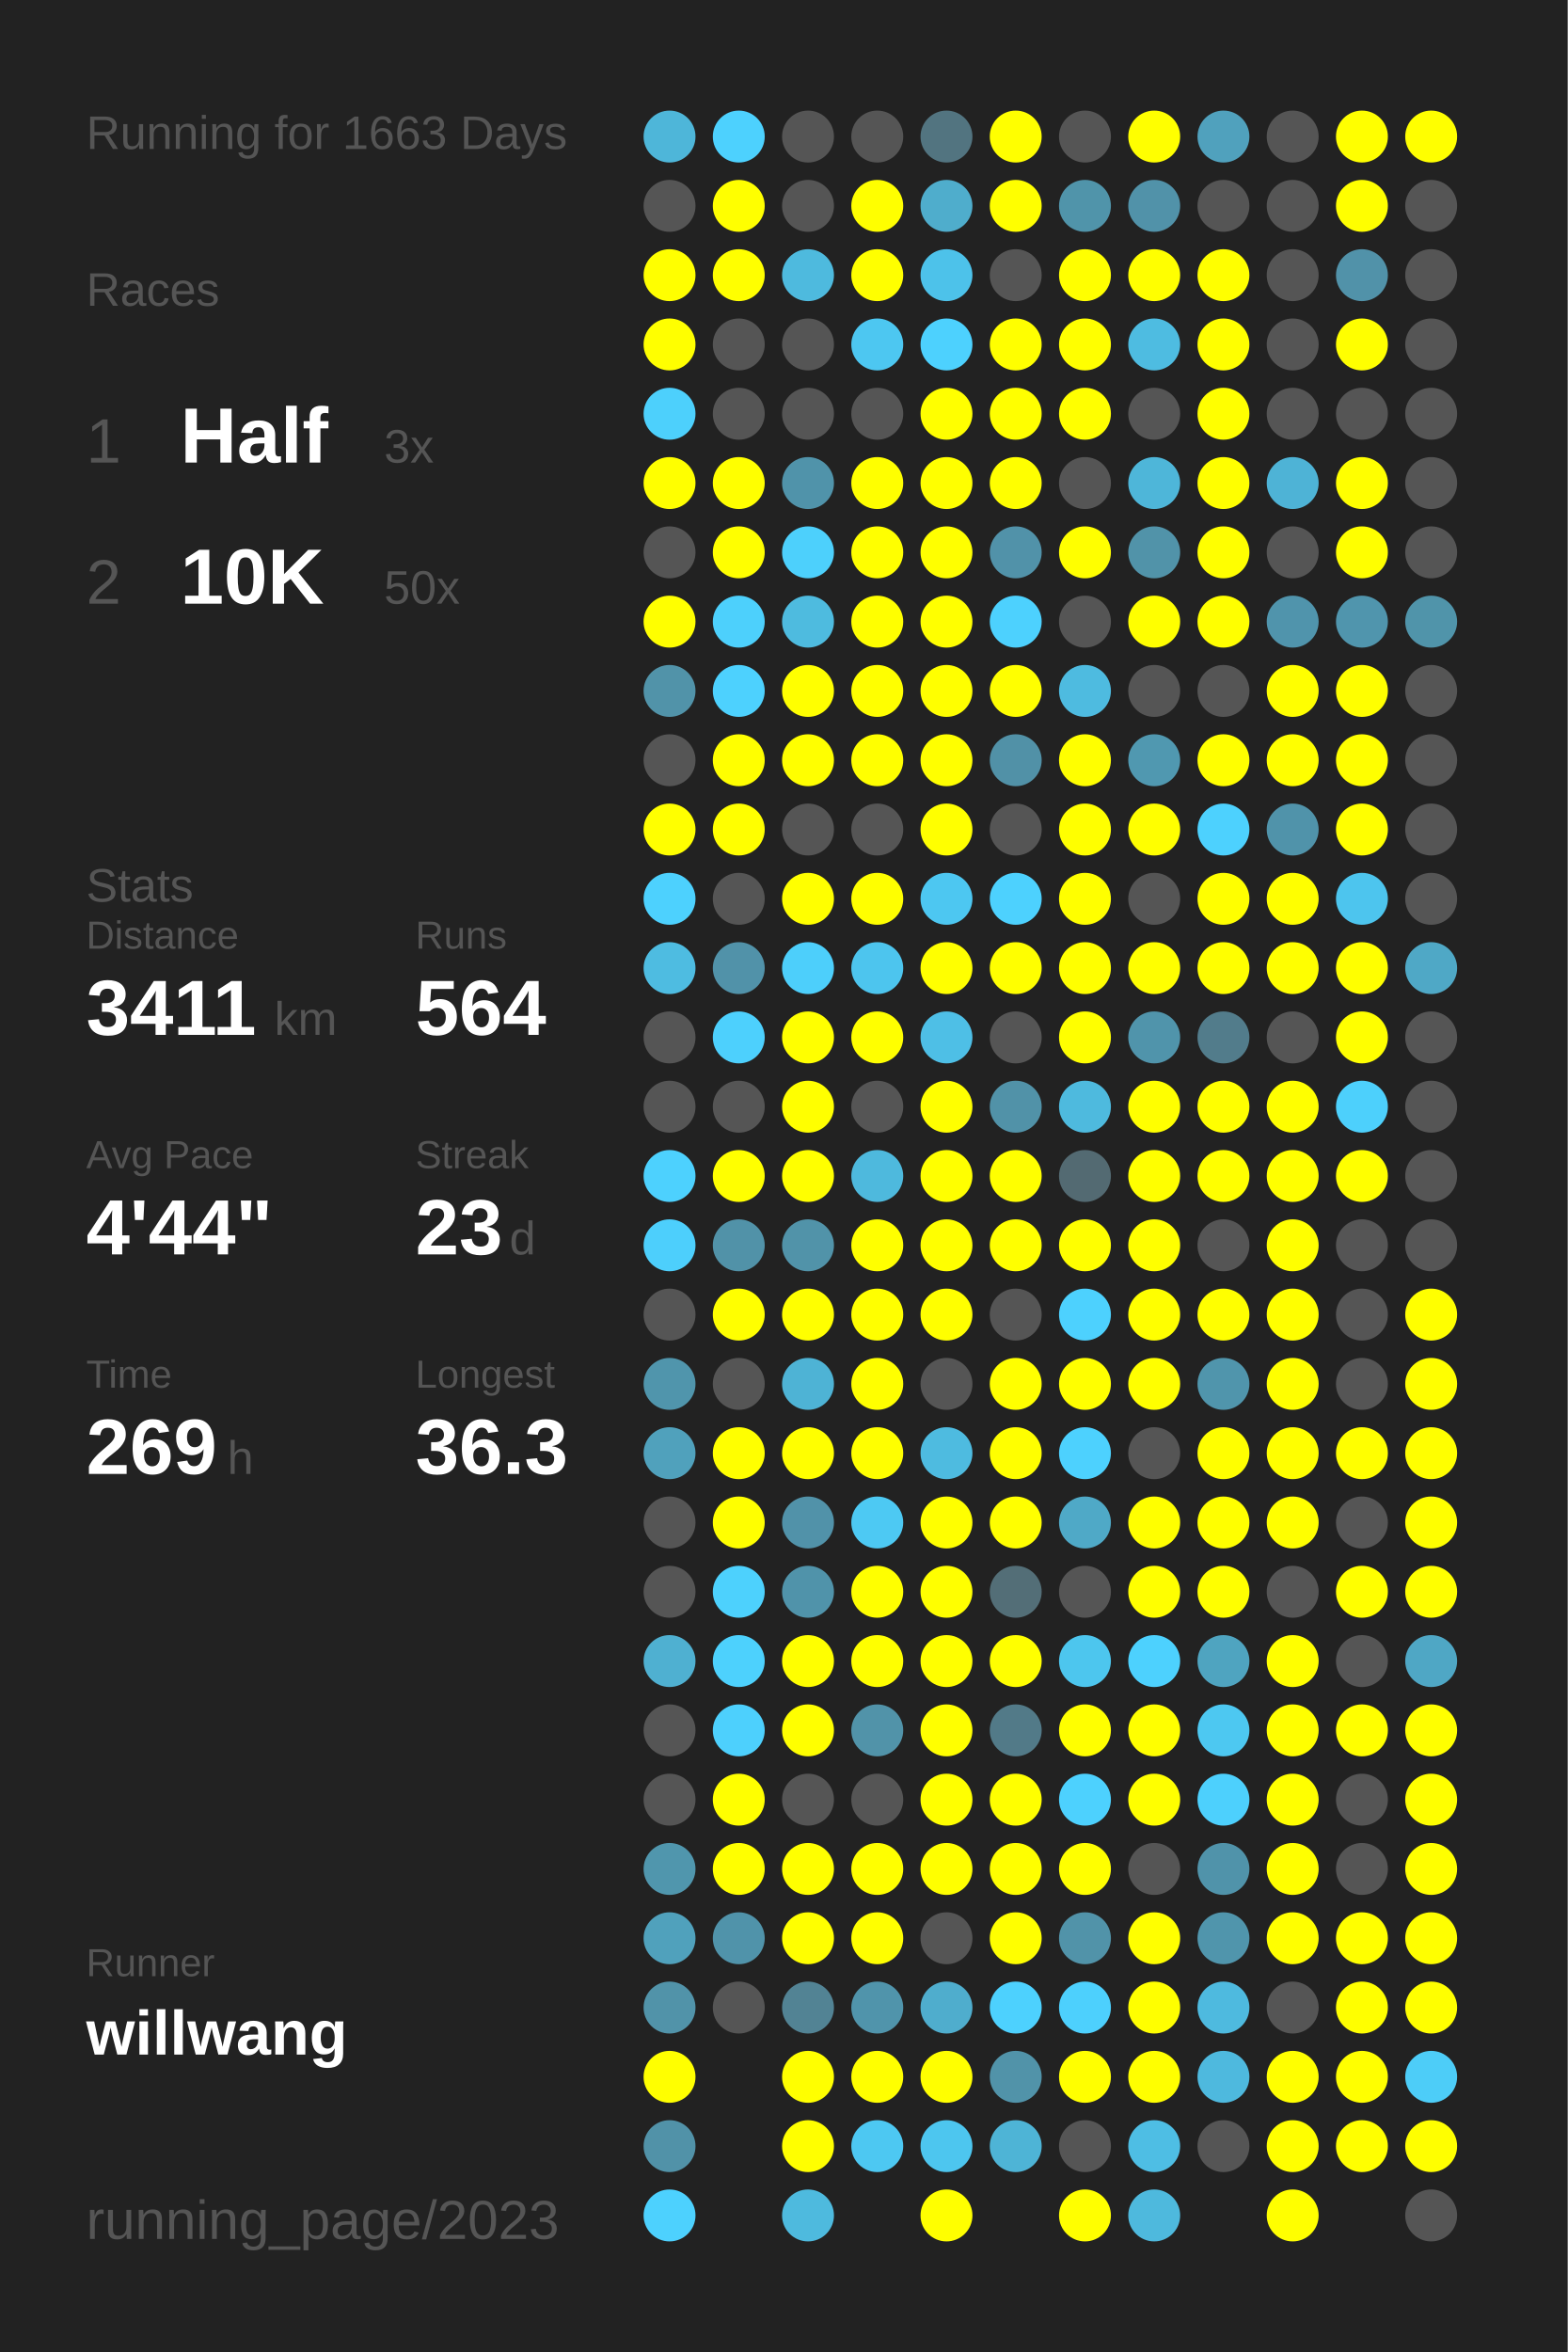
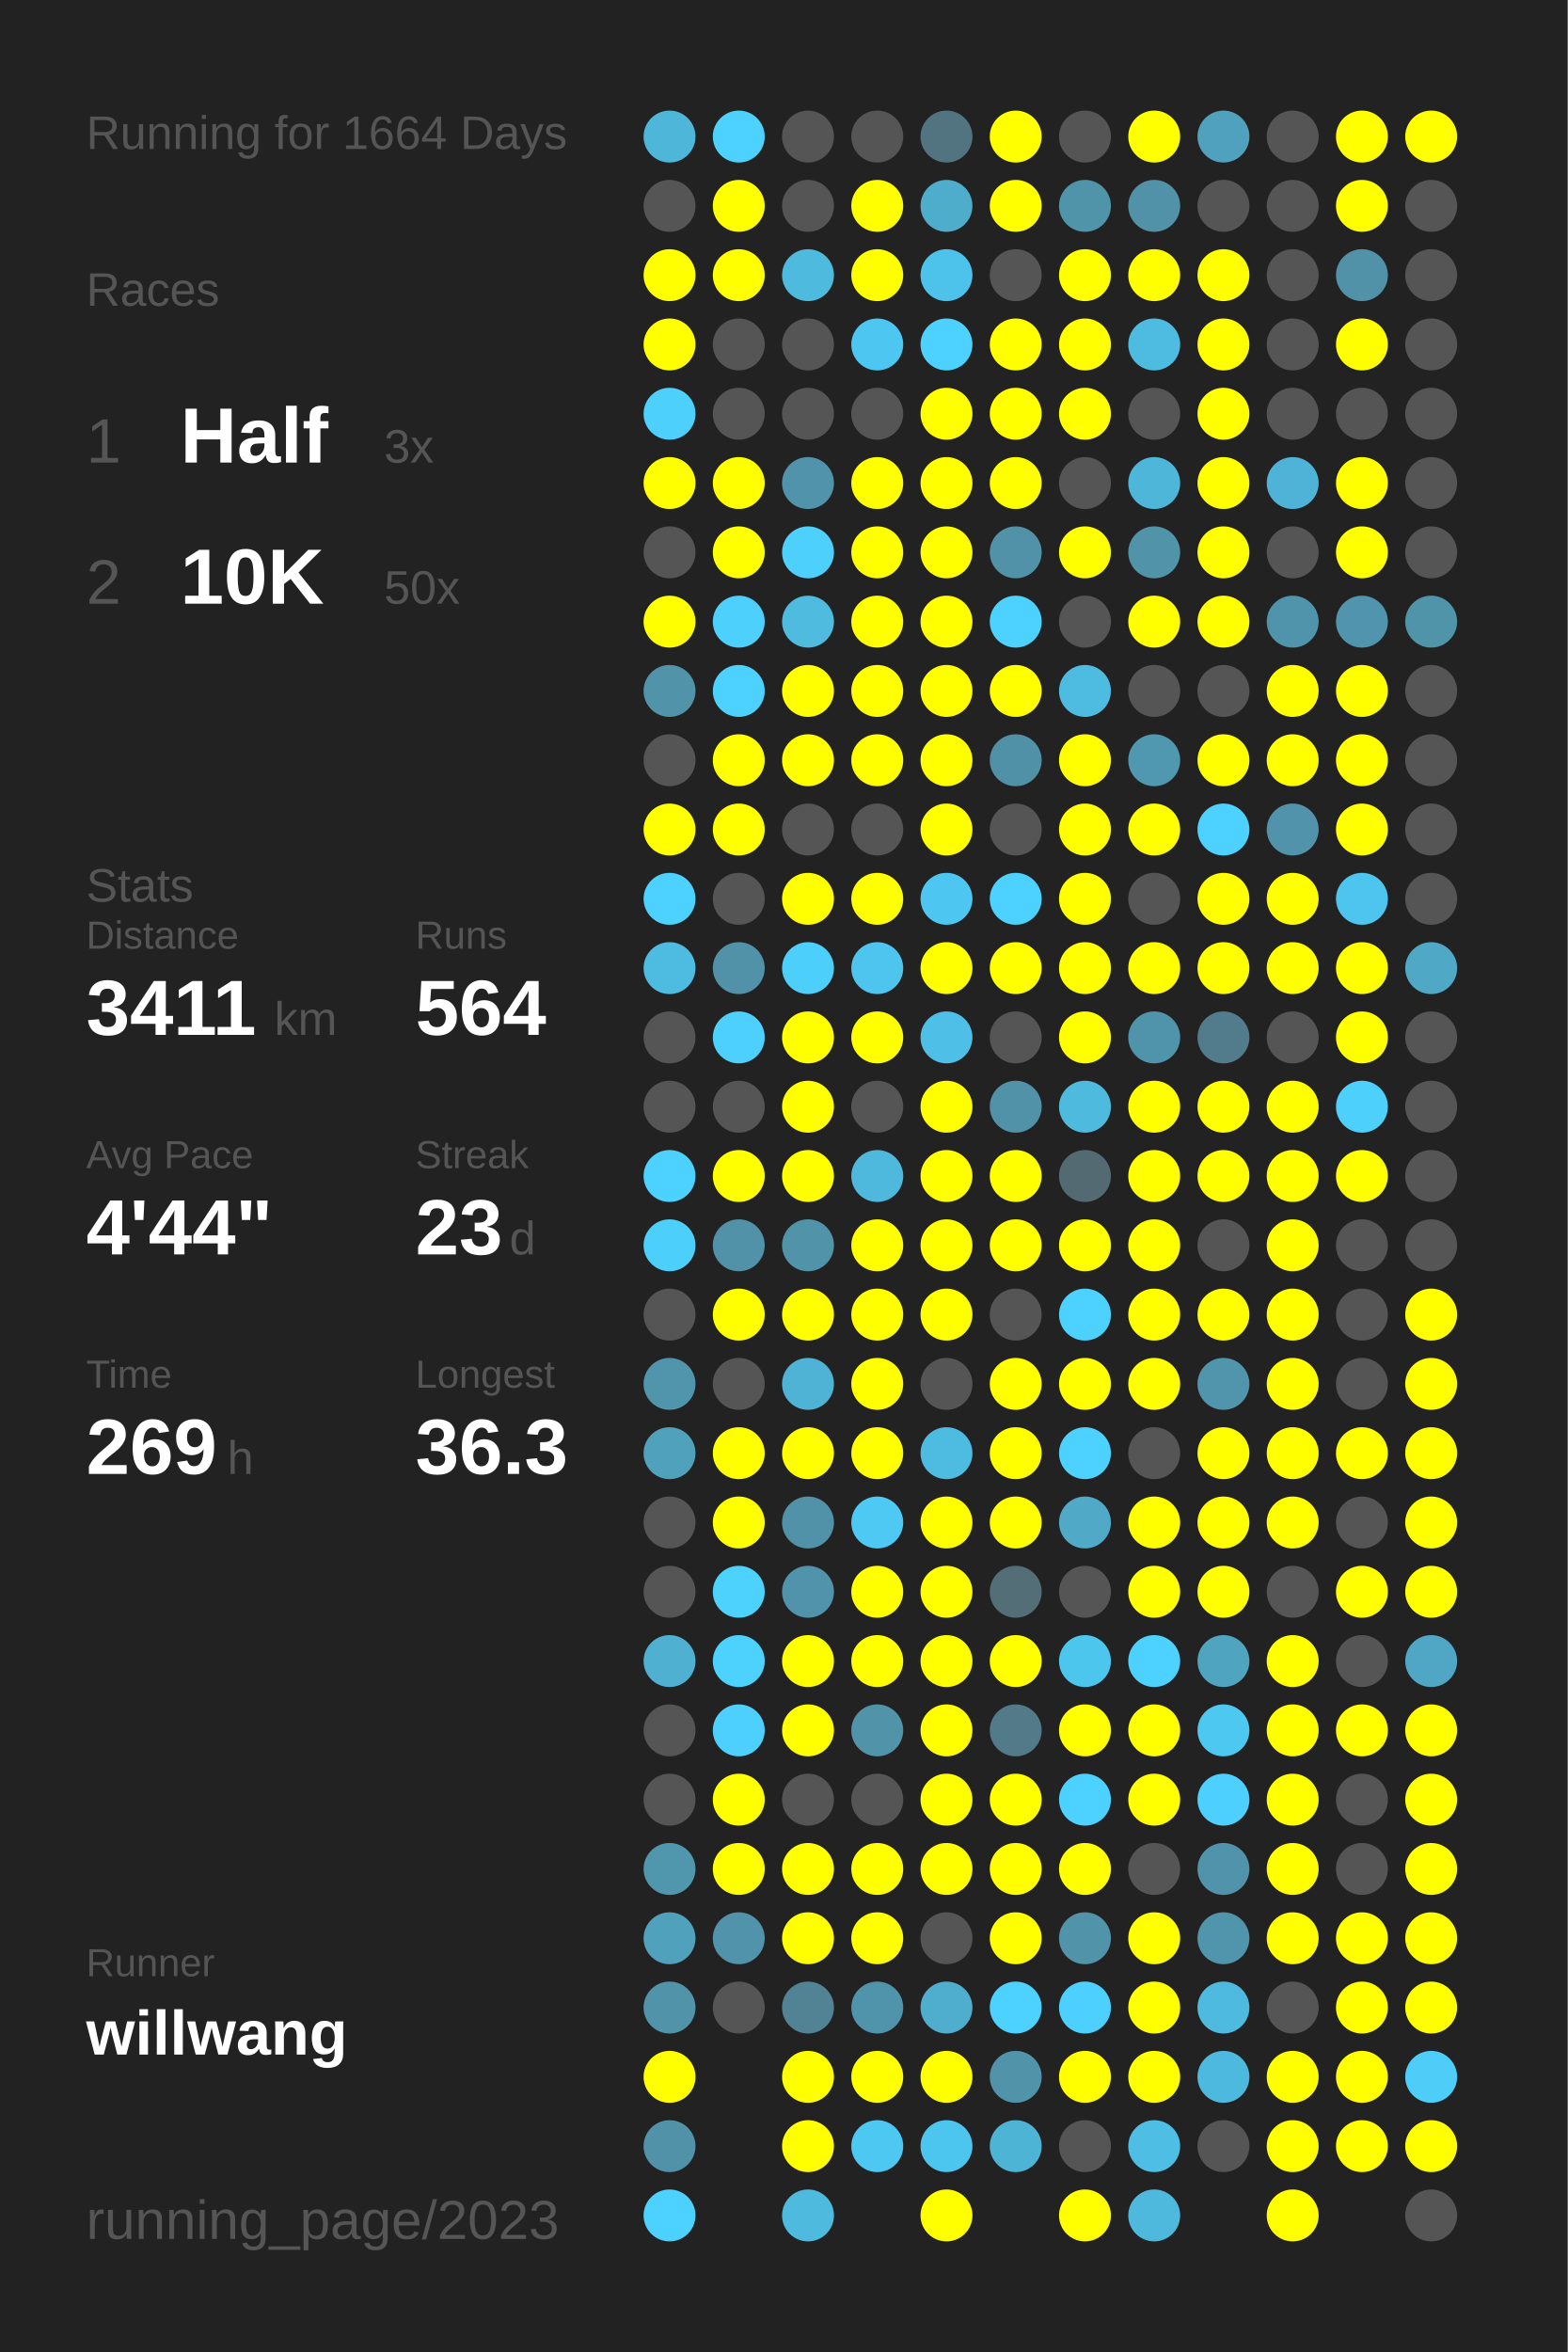
<svg xmlns="http://www.w3.org/2000/svg" baseProfile="full" height="300mm" version="1.1" viewBox="0,0,200,300" width="200mm">
  <defs />
  <rect fill="#222222" height="300" width="200" x="0" y="0" />
-   <text fill="#555555" style="font-size:6px; font-family:Arial;" x="11" y="19">Running for 1663 Days</text>
+   <text fill="#555555" style="font-size:6px; font-family:Arial;" x="11" y="19">Running for 1664 Days</text>
  <text fill="#555555" style="font-size:6px; font-family:Arial;" x="11" y="39">Races</text>
  <text fill="#555555" style="font-size:8px; font-family:Arial;" x="11" y="59">1</text>
  <text fill="#FFFFFF" style="font-size:10px; font-family:Arial; font-weight:bold;" x="23" y="59">Half</text>
  <text fill="#555555" style="font-size:6px; font-family:Arial;" x="49" y="59">3x</text>
  <text fill="#555555" style="font-size:8px; font-family:Arial;" x="11" y="77">2</text>
  <text fill="#FFFFFF" style="font-size:10px; font-family:Arial; font-weight:bold;" x="23" y="77">10K</text>
  <text fill="#555555" style="font-size:6px; font-family:Arial;" x="49" y="77">50x</text>
  <text fill="#555555" style="font-size:6px; font-family:Arial;" x="11" y="115">Stats</text>
  <text fill="#555555" style="font-size:5px; font-family:Arial;" x="11" y="121">Distance</text>
  <text fill="#FFFFFF" style="font-size:10px; font-family:Arial; font-weight:bold;" x="11" y="132">3411</text>
  <text fill="#555555" style="font-size:6px; font-family:Arial;" x="35" y="132">km</text>
  <text fill="#555555" style="font-size:5px; font-family:Arial;" x="53" y="121">Runs</text>
  <text fill="#FFFFFF" style="font-size:10px; font-family:Arial; font-weight:bold;" x="53" y="132">564</text>
  <text fill="#555555" style="font-size:5px; font-family:Arial;" x="11" y="149">Avg Pace</text>
  <text fill="#FFFFFF" style="font-size:10px; font-family:Arial; font-weight:bold;" x="11" y="160">4'44"</text>
  <text fill="#555555" style="font-size:5px; font-family:Arial;" x="53" y="149">Streak</text>
  <text fill="#FFFFFF" style="font-size:10px; font-family:Arial; font-weight:bold;" x="53" y="160">23</text>
  <text fill="#555555" style="font-size:6px; font-family:Arial;" x="65" y="160">d</text>
  <text fill="#555555" style="font-size:5px; font-family:Arial;" x="11" y="177">Time</text>
  <text fill="#FFFFFF" style="font-size:10px; font-family:Arial; font-weight:bold;" x="11" y="188">269</text>
  <text fill="#555555" style="font-size:6px; font-family:Arial;" x="29" y="188">h</text>
  <text fill="#555555" style="font-size:5px; font-family:Arial;" x="53" y="177">Longest</text>
  <text fill="#FFFFFF" style="font-size:10px; font-family:Arial; font-weight:bold;" x="53" y="188">36.3</text>
  <text fill="#555555" style="font-size:5px; font-family:Arial;" x="11" y="252.065">Runner</text>
  <text fill="#FFFFFF" style="font-size:8px; font-family:Arial; font-weight:bold;" x="11" y="262.065">willwang</text>
  <text fill="#555555" style="font-size:7px; font-family:Arial;" x="11" y="285.581">running_page/2023</text>
  <circle cx="85.417" cy="17.419" fill="#4eb6d9" r="3.312" />
  <circle cx="85.417" cy="26.258" fill="#555555" r="3.312" />
  <circle cx="85.417" cy="35.097" fill="#FFFF00" r="3.312" />
  <circle cx="85.417" cy="43.935" fill="#FFFF00" r="3.312" />
  <circle cx="85.417" cy="52.774" fill="#4dd0fc" r="3.312" />
  <circle cx="85.417" cy="61.613" fill="#FFFF00" r="3.312" />
  <circle cx="85.417" cy="70.452" fill="#555555" r="3.312" />
  <circle cx="85.417" cy="79.29" fill="#FFFF00" r="3.312" />
  <circle cx="85.417" cy="88.129" fill="#5193a9" r="3.312" />
  <circle cx="85.417" cy="96.968" fill="#555555" r="3.312" />
  <circle cx="85.417" cy="105.806" fill="#FFFF00" r="3.312" />
  <circle cx="85.417" cy="114.645" fill="#4dd1fe" r="3.312" />
  <circle cx="85.417" cy="123.484" fill="#4ebce1" r="3.312" />
  <circle cx="85.417" cy="132.323" fill="#555555" r="3.312" />
  <circle cx="85.417" cy="141.161" fill="#555555" r="3.312" />
  <circle cx="85.417" cy="150" fill="#4dd1fe" r="3.312" />
  <circle cx="85.417" cy="158.839" fill="#4dcffc" r="3.312" />
  <circle cx="85.417" cy="167.677" fill="#555555" r="3.312" />
  <circle cx="85.417" cy="176.516" fill="#5095ac" r="3.312" />
  <circle cx="85.417" cy="185.355" fill="#50a1bc" r="3.312" />
  <circle cx="85.417" cy="194.194" fill="#555555" r="3.312" />
  <circle cx="85.417" cy="203.032" fill="#555555" r="3.312" />
  <circle cx="85.417" cy="211.871" fill="#4fb0d1" r="3.312" />
  <circle cx="85.417" cy="220.71" fill="#555555" r="3.312" />
  <circle cx="85.417" cy="229.548" fill="#555555" r="3.312" />
  <circle cx="85.417" cy="238.387" fill="#5096ad" r="3.312" />
  <circle cx="85.417" cy="247.226" fill="#50a1bc" r="3.312" />
  <circle cx="85.417" cy="256.065" fill="#5193a9" r="3.312" />
  <circle cx="85.417" cy="264.903" fill="#FFFF00" r="3.312" />
  <circle cx="85.417" cy="273.742" fill="#5192a8" r="3.312" />
  <circle cx="85.417" cy="282.581" fill="#4dd1fe" r="3.312" />
  <circle cx="94.25" cy="17.419" fill="#4dd1fe" r="3.312" />
  <circle cx="94.25" cy="26.258" fill="#FFFF00" r="3.312" />
  <circle cx="94.25" cy="35.097" fill="#FFFF00" r="3.312" />
  <circle cx="94.25" cy="43.935" fill="#555555" r="3.312" />
  <circle cx="94.25" cy="52.774" fill="#555555" r="3.312" />
  <circle cx="94.25" cy="61.613" fill="#FFFF00" r="3.312" />
  <circle cx="94.25" cy="70.452" fill="#FFFF00" r="3.312" />
  <circle cx="94.25" cy="79.29" fill="#4dd0fc" r="3.312" />
  <circle cx="94.25" cy="88.129" fill="#4dd1fe" r="3.312" />
  <circle cx="94.25" cy="96.968" fill="#FFFF00" r="3.312" />
  <circle cx="94.25" cy="105.806" fill="#FFFF00" r="3.312" />
  <circle cx="94.25" cy="114.645" fill="#555555" r="3.312" />
  <circle cx="94.25" cy="123.484" fill="#5192a9" r="3.312" />
  <circle cx="94.25" cy="132.323" fill="#4dd0fd" r="3.312" />
  <circle cx="94.25" cy="141.161" fill="#555555" r="3.312" />
  <circle cx="94.25" cy="150" fill="#FFFF00" r="3.312" />
  <circle cx="94.25" cy="158.839" fill="#5192a8" r="3.312" />
  <circle cx="94.25" cy="167.677" fill="#FFFF00" r="3.312" />
  <circle cx="94.25" cy="176.516" fill="#555555" r="3.312" />
  <circle cx="94.25" cy="185.355" fill="#FFFF00" r="3.312" />
  <circle cx="94.25" cy="194.194" fill="#FFFF00" r="3.312" />
  <circle cx="94.25" cy="203.032" fill="#4dd1fd" r="3.312" />
  <circle cx="94.25" cy="211.871" fill="#4dd1fd" r="3.312" />
  <circle cx="94.25" cy="220.71" fill="#4dd0fd" r="3.312" />
  <circle cx="94.25" cy="229.548" fill="#FFFF00" r="3.312" />
  <circle cx="94.25" cy="238.387" fill="#FFFF00" r="3.312" />
  <circle cx="94.25" cy="247.226" fill="#5093aa" r="3.312" />
  <circle cx="94.25" cy="256.065" fill="#555555" r="3.312" />
  <circle cx="103.083" cy="17.419" fill="#555555" r="3.312" />
  <circle cx="103.083" cy="26.258" fill="#555555" r="3.312" />
  <circle cx="103.083" cy="35.097" fill="#4ebade" r="3.312" />
  <circle cx="103.083" cy="43.935" fill="#555555" r="3.312" />
  <circle cx="103.083" cy="52.774" fill="#555555" r="3.312" />
  <circle cx="103.083" cy="61.613" fill="#5093aa" r="3.312" />
  <circle cx="103.083" cy="70.452" fill="#4dd0fc" r="3.312" />
  <circle cx="103.083" cy="79.29" fill="#4ebbdf" r="3.312" />
  <circle cx="103.083" cy="88.129" fill="#FFFF00" r="3.312" />
  <circle cx="103.083" cy="96.968" fill="#FFFF00" r="3.312" />
  <circle cx="103.083" cy="105.806" fill="#555555" r="3.312" />
  <circle cx="103.083" cy="114.645" fill="#FFFF00" r="3.312" />
  <circle cx="103.083" cy="123.484" fill="#4dcffb" r="3.312" />
  <circle cx="103.083" cy="132.323" fill="#FFFF00" r="3.312" />
  <circle cx="103.083" cy="141.161" fill="#FFFF00" r="3.312" />
  <circle cx="103.083" cy="150" fill="#FFFF00" r="3.312" />
  <circle cx="103.083" cy="158.839" fill="#5193a9" r="3.312" />
  <circle cx="103.083" cy="167.677" fill="#FFFF00" r="3.312" />
  <circle cx="103.083" cy="176.516" fill="#4eb3d5" r="3.312" />
  <circle cx="103.083" cy="185.355" fill="#FFFF00" r="3.312" />
  <circle cx="103.083" cy="194.194" fill="#5192a9" r="3.312" />
  <circle cx="103.083" cy="203.032" fill="#5093aa" r="3.312" />
  <circle cx="103.083" cy="211.871" fill="#FFFF00" r="3.312" />
  <circle cx="103.083" cy="220.71" fill="#FFFF00" r="3.312" />
  <circle cx="103.083" cy="229.548" fill="#555555" r="3.312" />
  <circle cx="103.083" cy="238.387" fill="#FFFF00" r="3.312" />
  <circle cx="103.083" cy="247.226" fill="#FFFF00" r="3.312" />
  <circle cx="103.083" cy="256.065" fill="#528394" r="3.312" />
  <circle cx="103.083" cy="264.903" fill="#FFFF00" r="3.312" />
  <circle cx="103.083" cy="273.742" fill="#FFFF00" r="3.312" />
  <circle cx="103.083" cy="282.581" fill="#4ebade" r="3.312" />
  <circle cx="111.917" cy="17.419" fill="#555555" r="3.312" />
  <circle cx="111.917" cy="26.258" fill="#FFFF00" r="3.312" />
  <circle cx="111.917" cy="35.097" fill="#FFFF00" r="3.312" />
  <circle cx="111.917" cy="43.935" fill="#4dc7f1" r="3.312" />
  <circle cx="111.917" cy="52.774" fill="#555555" r="3.312" />
  <circle cx="111.917" cy="61.613" fill="#FFFF00" r="3.312" />
  <circle cx="111.917" cy="70.452" fill="#FFFF00" r="3.312" />
  <circle cx="111.917" cy="79.29" fill="#FFFF00" r="3.312" />
  <circle cx="111.917" cy="88.129" fill="#FFFF00" r="3.312" />
  <circle cx="111.917" cy="96.968" fill="#FFFF00" r="3.312" />
  <circle cx="111.917" cy="105.806" fill="#555555" r="3.312" />
  <circle cx="111.917" cy="114.645" fill="#FFFF00" r="3.312" />
  <circle cx="111.917" cy="123.484" fill="#4dc5ee" r="3.312" />
  <circle cx="111.917" cy="132.323" fill="#FFFF00" r="3.312" />
  <circle cx="111.917" cy="141.161" fill="#555555" r="3.312" />
  <circle cx="111.917" cy="150" fill="#4eb9dd" r="3.312" />
  <circle cx="111.917" cy="158.839" fill="#FFFF00" r="3.312" />
  <circle cx="111.917" cy="167.677" fill="#FFFF00" r="3.312" />
  <circle cx="111.917" cy="176.516" fill="#FFFF00" r="3.312" />
  <circle cx="111.917" cy="185.355" fill="#FFFF00" r="3.312" />
  <circle cx="111.917" cy="194.194" fill="#4dc9f3" r="3.312" />
  <circle cx="111.917" cy="203.032" fill="#FFFF00" r="3.312" />
  <circle cx="111.917" cy="211.871" fill="#FFFF00" r="3.312" />
  <circle cx="111.917" cy="220.71" fill="#5193a9" r="3.312" />
  <circle cx="111.917" cy="229.548" fill="#555555" r="3.312" />
  <circle cx="111.917" cy="238.387" fill="#FFFF00" r="3.312" />
  <circle cx="111.917" cy="247.226" fill="#FFFF00" r="3.312" />
  <circle cx="111.917" cy="256.065" fill="#5094ab" r="3.312" />
  <circle cx="111.917" cy="264.903" fill="#FFFF00" r="3.312" />
  <circle cx="111.917" cy="273.742" fill="#4dc8f2" r="3.312" />
  <circle cx="120.75" cy="17.419" fill="#527480" r="3.312" />
  <circle cx="120.75" cy="26.258" fill="#4fadcc" r="3.312" />
  <circle cx="120.75" cy="35.097" fill="#4dc2ea" r="3.312" />
  <circle cx="120.75" cy="43.935" fill="#4dd1fe" r="3.312" />
  <circle cx="120.75" cy="52.774" fill="#FFFF00" r="3.312" />
  <circle cx="120.75" cy="61.613" fill="#FFFF00" r="3.312" />
  <circle cx="120.75" cy="70.452" fill="#FFFF00" r="3.312" />
  <circle cx="120.75" cy="79.29" fill="#FFFF00" r="3.312" />
  <circle cx="120.75" cy="88.129" fill="#FFFF00" r="3.312" />
  <circle cx="120.75" cy="96.968" fill="#FFFF00" r="3.312" />
  <circle cx="120.75" cy="105.806" fill="#FFFF00" r="3.312" />
  <circle cx="120.75" cy="114.645" fill="#4dc7f1" r="3.312" />
  <circle cx="120.75" cy="123.484" fill="#FFFF00" r="3.312" />
  <circle cx="120.75" cy="132.323" fill="#4ebfe6" r="3.312" />
  <circle cx="120.75" cy="141.161" fill="#FFFF00" r="3.312" />
  <circle cx="120.75" cy="150" fill="#FFFF00" r="3.312" />
  <circle cx="120.75" cy="158.839" fill="#FFFF00" r="3.312" />
  <circle cx="120.75" cy="167.677" fill="#FFFF00" r="3.312" />
  <circle cx="120.75" cy="176.516" fill="#555555" r="3.312" />
  <circle cx="120.75" cy="185.355" fill="#4ebbe0" r="3.312" />
  <circle cx="120.75" cy="194.194" fill="#FFFF00" r="3.312" />
  <circle cx="120.75" cy="203.032" fill="#FFFF00" r="3.312" />
  <circle cx="120.75" cy="211.871" fill="#FFFF00" r="3.312" />
  <circle cx="120.75" cy="220.71" fill="#FFFF00" r="3.312" />
  <circle cx="120.75" cy="229.548" fill="#FFFF00" r="3.312" />
  <circle cx="120.75" cy="238.387" fill="#FFFF00" r="3.312" />
  <circle cx="120.75" cy="247.226" fill="#555555" r="3.312" />
  <circle cx="120.75" cy="256.065" fill="#4fadcd" r="3.312" />
  <circle cx="120.75" cy="264.903" fill="#FFFF00" r="3.312" />
  <circle cx="120.75" cy="273.742" fill="#4dc6ef" r="3.312" />
  <circle cx="120.75" cy="282.581" fill="#FFFF00" r="3.312" />
  <circle cx="129.583" cy="17.419" fill="#FFFF00" r="3.312" />
  <circle cx="129.583" cy="26.258" fill="#FFFF00" r="3.312" />
  <circle cx="129.583" cy="35.097" fill="#555555" r="3.312" />
  <circle cx="129.583" cy="43.935" fill="#FFFF00" r="3.312" />
  <circle cx="129.583" cy="52.774" fill="#FFFF00" r="3.312" />
  <circle cx="129.583" cy="61.613" fill="#FFFF00" r="3.312" />
  <circle cx="129.583" cy="70.452" fill="#5192a9" r="3.312" />
  <circle cx="129.583" cy="79.29" fill="#4dd1fe" r="3.312" />
  <circle cx="129.583" cy="88.129" fill="#FFFF00" r="3.312" />
  <circle cx="129.583" cy="96.968" fill="#5191a7" r="3.312" />
  <circle cx="129.583" cy="105.806" fill="#555555" r="3.312" />
  <circle cx="129.583" cy="114.645" fill="#4dd1fe" r="3.312" />
  <circle cx="129.583" cy="123.484" fill="#FFFF00" r="3.312" />
  <circle cx="129.583" cy="132.323" fill="#555555" r="3.312" />
  <circle cx="129.583" cy="141.161" fill="#5192a8" r="3.312" />
  <circle cx="129.583" cy="150" fill="#FFFF00" r="3.312" />
  <circle cx="129.583" cy="158.839" fill="#FFFF00" r="3.312" />
  <circle cx="129.583" cy="167.677" fill="#555555" r="3.312" />
  <circle cx="129.583" cy="176.516" fill="#FFFF00" r="3.312" />
  <circle cx="129.583" cy="185.355" fill="#FFFF00" r="3.312" />
  <circle cx="129.583" cy="194.194" fill="#FFFF00" r="3.312" />
  <circle cx="129.583" cy="203.032" fill="#536e77" r="3.312" />
  <circle cx="129.583" cy="211.871" fill="#FFFF00" r="3.312" />
  <circle cx="129.583" cy="220.71" fill="#527a88" r="3.312" />
  <circle cx="129.583" cy="229.548" fill="#FFFF00" r="3.312" />
  <circle cx="129.583" cy="238.387" fill="#FFFF00" r="3.312" />
  <circle cx="129.583" cy="247.226" fill="#FFFF00" r="3.312" />
  <circle cx="129.583" cy="256.065" fill="#4dd1fe" r="3.312" />
  <circle cx="129.583" cy="264.903" fill="#5193a9" r="3.312" />
  <circle cx="129.583" cy="273.742" fill="#4eb4d6" r="3.312" />
  <circle cx="138.417" cy="17.419" fill="#555555" r="3.312" />
  <circle cx="138.417" cy="26.258" fill="#5094aa" r="3.312" />
  <circle cx="138.417" cy="35.097" fill="#FFFF00" r="3.312" />
  <circle cx="138.417" cy="43.935" fill="#FFFF00" r="3.312" />
  <circle cx="138.417" cy="52.774" fill="#FFFF00" r="3.312" />
  <circle cx="138.417" cy="61.613" fill="#555555" r="3.312" />
  <circle cx="138.417" cy="70.452" fill="#FFFF00" r="3.312" />
  <circle cx="138.417" cy="79.29" fill="#555555" r="3.312" />
  <circle cx="138.417" cy="88.129" fill="#4ebbe0" r="3.312" />
  <circle cx="138.417" cy="96.968" fill="#FFFF00" r="3.312" />
  <circle cx="138.417" cy="105.806" fill="#FFFF00" r="3.312" />
  <circle cx="138.417" cy="114.645" fill="#FFFF00" r="3.312" />
  <circle cx="138.417" cy="123.484" fill="#FFFF00" r="3.312" />
  <circle cx="138.417" cy="132.323" fill="#FFFF00" r="3.312" />
  <circle cx="138.417" cy="141.161" fill="#4ebade" r="3.312" />
  <circle cx="138.417" cy="150" fill="#536a72" r="3.312" />
  <circle cx="138.417" cy="158.839" fill="#FFFF00" r="3.312" />
  <circle cx="138.417" cy="167.677" fill="#4dd1fe" r="3.312" />
  <circle cx="138.417" cy="176.516" fill="#FFFF00" r="3.312" />
  <circle cx="138.417" cy="185.355" fill="#4dd1fe" r="3.312" />
  <circle cx="138.417" cy="194.194" fill="#4fa9c7" r="3.312" />
  <circle cx="138.417" cy="203.032" fill="#555555" r="3.312" />
  <circle cx="138.417" cy="211.871" fill="#4dc6ee" r="3.312" />
  <circle cx="138.417" cy="220.71" fill="#FFFF00" r="3.312" />
  <circle cx="138.417" cy="229.548" fill="#4dd1fe" r="3.312" />
  <circle cx="138.417" cy="238.387" fill="#FFFF00" r="3.312" />
  <circle cx="138.417" cy="247.226" fill="#5193a9" r="3.312" />
  <circle cx="138.417" cy="256.065" fill="#4dd0fd" r="3.312" />
  <circle cx="138.417" cy="264.903" fill="#FFFF00" r="3.312" />
  <circle cx="138.417" cy="273.742" fill="#555555" r="3.312" />
  <circle cx="138.417" cy="282.581" fill="#FFFF00" r="3.312" />
  <circle cx="147.25" cy="17.419" fill="#FFFF00" r="3.312" />
  <circle cx="147.25" cy="26.258" fill="#5192a9" r="3.312" />
  <circle cx="147.25" cy="35.097" fill="#FFFF00" r="3.312" />
  <circle cx="147.25" cy="43.935" fill="#4ebce1" r="3.312" />
  <circle cx="147.25" cy="52.774" fill="#555555" r="3.312" />
  <circle cx="147.25" cy="61.613" fill="#4eb6d9" r="3.312" />
  <circle cx="147.25" cy="70.452" fill="#5193a9" r="3.312" />
  <circle cx="147.25" cy="79.29" fill="#FFFF00" r="3.312" />
  <circle cx="147.25" cy="88.129" fill="#555555" r="3.312" />
  <circle cx="147.25" cy="96.968" fill="#5098b0" r="3.312" />
  <circle cx="147.25" cy="105.806" fill="#FFFF00" r="3.312" />
  <circle cx="147.25" cy="114.645" fill="#555555" r="3.312" />
  <circle cx="147.25" cy="123.484" fill="#FFFF00" r="3.312" />
  <circle cx="147.25" cy="132.323" fill="#5094ab" r="3.312" />
  <circle cx="147.25" cy="141.161" fill="#FFFF00" r="3.312" />
  <circle cx="147.25" cy="150" fill="#FFFF00" r="3.312" />
  <circle cx="147.25" cy="158.839" fill="#FFFF00" r="3.312" />
  <circle cx="147.25" cy="167.677" fill="#FFFF00" r="3.312" />
  <circle cx="147.25" cy="176.516" fill="#FFFF00" r="3.312" />
  <circle cx="147.25" cy="185.355" fill="#555555" r="3.312" />
  <circle cx="147.25" cy="194.194" fill="#FFFF00" r="3.312" />
  <circle cx="147.25" cy="203.032" fill="#FFFF00" r="3.312" />
  <circle cx="147.25" cy="211.871" fill="#4dd1fe" r="3.312" />
  <circle cx="147.25" cy="220.71" fill="#FFFF00" r="3.312" />
  <circle cx="147.25" cy="229.548" fill="#FFFF00" r="3.312" />
  <circle cx="147.25" cy="238.387" fill="#555555" r="3.312" />
  <circle cx="147.25" cy="247.226" fill="#FFFF00" r="3.312" />
  <circle cx="147.25" cy="256.065" fill="#FFFF00" r="3.312" />
  <circle cx="147.25" cy="264.903" fill="#FFFF00" r="3.312" />
  <circle cx="147.25" cy="273.742" fill="#4ebee4" r="3.312" />
  <circle cx="147.25" cy="282.581" fill="#4eb9dd" r="3.312" />
  <circle cx="156.083" cy="17.419" fill="#50a1bd" r="3.312" />
  <circle cx="156.083" cy="26.258" fill="#555555" r="3.312" />
  <circle cx="156.083" cy="35.097" fill="#FFFF00" r="3.312" />
  <circle cx="156.083" cy="43.935" fill="#FFFF00" r="3.312" />
  <circle cx="156.083" cy="52.774" fill="#FFFF00" r="3.312" />
  <circle cx="156.083" cy="61.613" fill="#FFFF00" r="3.312" />
  <circle cx="156.083" cy="70.452" fill="#FFFF00" r="3.312" />
  <circle cx="156.083" cy="79.29" fill="#FFFF00" r="3.312" />
  <circle cx="156.083" cy="88.129" fill="#555555" r="3.312" />
  <circle cx="156.083" cy="96.968" fill="#FFFF00" r="3.312" />
  <circle cx="156.083" cy="105.806" fill="#4dd1fe" r="3.312" />
  <circle cx="156.083" cy="114.645" fill="#FFFF00" r="3.312" />
  <circle cx="156.083" cy="123.484" fill="#FFFF00" r="3.312" />
  <circle cx="156.083" cy="132.323" fill="#527c8b" r="3.312" />
  <circle cx="156.083" cy="141.161" fill="#FFFF00" r="3.312" />
  <circle cx="156.083" cy="150" fill="#FFFF00" r="3.312" />
  <circle cx="156.083" cy="158.839" fill="#555555" r="3.312" />
  <circle cx="156.083" cy="167.677" fill="#FFFF00" r="3.312" />
  <circle cx="156.083" cy="176.516" fill="#5095ac" r="3.312" />
  <circle cx="156.083" cy="185.355" fill="#FFFF00" r="3.312" />
  <circle cx="156.083" cy="194.194" fill="#FFFF00" r="3.312" />
  <circle cx="156.083" cy="203.032" fill="#FFFF00" r="3.312" />
  <circle cx="156.083" cy="211.871" fill="#4fa4c0" r="3.312" />
  <circle cx="156.083" cy="220.71" fill="#4dc8f1" r="3.312" />
  <circle cx="156.083" cy="229.548" fill="#4dd0fd" r="3.312" />
  <circle cx="156.083" cy="238.387" fill="#5093aa" r="3.312" />
  <circle cx="156.083" cy="247.226" fill="#5095ac" r="3.312" />
  <circle cx="156.083" cy="256.065" fill="#4ebadf" r="3.312" />
  <circle cx="156.083" cy="264.903" fill="#4eb9de" r="3.312" />
  <circle cx="156.083" cy="273.742" fill="#555555" r="3.312" />
  <circle cx="164.917" cy="17.419" fill="#555555" r="3.312" />
  <circle cx="164.917" cy="26.258" fill="#555555" r="3.312" />
  <circle cx="164.917" cy="35.097" fill="#555555" r="3.312" />
  <circle cx="164.917" cy="43.935" fill="#555555" r="3.312" />
  <circle cx="164.917" cy="52.774" fill="#555555" r="3.312" />
  <circle cx="164.917" cy="61.613" fill="#4eb3d6" r="3.312" />
  <circle cx="164.917" cy="70.452" fill="#555555" r="3.312" />
  <circle cx="164.917" cy="79.29" fill="#5094ac" r="3.312" />
  <circle cx="164.917" cy="88.129" fill="#FFFF00" r="3.312" />
  <circle cx="164.917" cy="96.968" fill="#FFFF00" r="3.312" />
  <circle cx="164.917" cy="105.806" fill="#5093aa" r="3.312" />
  <circle cx="164.917" cy="114.645" fill="#FFFF00" r="3.312" />
  <circle cx="164.917" cy="123.484" fill="#FFFF00" r="3.312" />
  <circle cx="164.917" cy="132.323" fill="#555555" r="3.312" />
  <circle cx="164.917" cy="141.161" fill="#FFFF00" r="3.312" />
  <circle cx="164.917" cy="150" fill="#FFFF00" r="3.312" />
  <circle cx="164.917" cy="158.839" fill="#FFFF00" r="3.312" />
  <circle cx="164.917" cy="167.677" fill="#FFFF00" r="3.312" />
  <circle cx="164.917" cy="176.516" fill="#FFFF00" r="3.312" />
  <circle cx="164.917" cy="185.355" fill="#FFFF00" r="3.312" />
  <circle cx="164.917" cy="194.194" fill="#FFFF00" r="3.312" />
  <circle cx="164.917" cy="203.032" fill="#555555" r="3.312" />
  <circle cx="164.917" cy="211.871" fill="#FFFF00" r="3.312" />
  <circle cx="164.917" cy="220.71" fill="#FFFF00" r="3.312" />
  <circle cx="164.917" cy="229.548" fill="#FFFF00" r="3.312" />
  <circle cx="164.917" cy="238.387" fill="#FFFF00" r="3.312" />
  <circle cx="164.917" cy="247.226" fill="#FFFF00" r="3.312" />
  <circle cx="164.917" cy="256.065" fill="#555555" r="3.312" />
  <circle cx="164.917" cy="264.903" fill="#FFFF00" r="3.312" />
  <circle cx="164.917" cy="273.742" fill="#FFFF00" r="3.312" />
  <circle cx="164.917" cy="282.581" fill="#FFFF00" r="3.312" />
  <circle cx="173.75" cy="17.419" fill="#FFFF00" r="3.312" />
  <circle cx="173.75" cy="26.258" fill="#FFFF00" r="3.312" />
  <circle cx="173.75" cy="35.097" fill="#5192a9" r="3.312" />
  <circle cx="173.75" cy="43.935" fill="#FFFF00" r="3.312" />
  <circle cx="173.75" cy="52.774" fill="#555555" r="3.312" />
  <circle cx="173.75" cy="61.613" fill="#FFFF00" r="3.312" />
  <circle cx="173.75" cy="70.452" fill="#FFFF00" r="3.312" />
  <circle cx="173.75" cy="79.29" fill="#5095ad" r="3.312" />
  <circle cx="173.75" cy="88.129" fill="#FFFF00" r="3.312" />
  <circle cx="173.75" cy="96.968" fill="#FFFF00" r="3.312" />
  <circle cx="173.75" cy="105.806" fill="#FFFF00" r="3.312" />
  <circle cx="173.75" cy="114.645" fill="#4dc5ee" r="3.312" />
  <circle cx="173.75" cy="123.484" fill="#FFFF00" r="3.312" />
  <circle cx="173.75" cy="132.323" fill="#FFFF00" r="3.312" />
  <circle cx="173.75" cy="141.161" fill="#4dd0fc" r="3.312" />
  <circle cx="173.75" cy="150" fill="#FFFF00" r="3.312" />
  <circle cx="173.75" cy="158.839" fill="#555555" r="3.312" />
  <circle cx="173.75" cy="167.677" fill="#555555" r="3.312" />
  <circle cx="173.75" cy="176.516" fill="#555555" r="3.312" />
  <circle cx="173.75" cy="185.355" fill="#FFFF00" r="3.312" />
  <circle cx="173.75" cy="194.194" fill="#555555" r="3.312" />
  <circle cx="173.75" cy="203.032" fill="#FFFF00" r="3.312" />
  <circle cx="173.75" cy="211.871" fill="#555555" r="3.312" />
  <circle cx="173.75" cy="220.71" fill="#FFFF00" r="3.312" />
  <circle cx="173.75" cy="229.548" fill="#555555" r="3.312" />
  <circle cx="173.75" cy="238.387" fill="#555555" r="3.312" />
  <circle cx="173.75" cy="247.226" fill="#FFFF00" r="3.312" />
  <circle cx="173.75" cy="256.065" fill="#FFFF00" r="3.312" />
  <circle cx="173.75" cy="264.903" fill="#FFFF00" r="3.312" />
  <circle cx="173.75" cy="273.742" fill="#FFFF00" r="3.312" />
  <circle cx="182.583" cy="17.419" fill="#FFFF00" r="3.312" />
  <circle cx="182.583" cy="26.258" fill="#555555" r="3.312" />
  <circle cx="182.583" cy="35.097" fill="#555555" r="3.312" />
  <circle cx="182.583" cy="43.935" fill="#555555" r="3.312" />
  <circle cx="182.583" cy="52.774" fill="#555555" r="3.312" />
  <circle cx="182.583" cy="61.613" fill="#555555" r="3.312" />
  <circle cx="182.583" cy="70.452" fill="#555555" r="3.312" />
  <circle cx="182.583" cy="79.29" fill="#5094aa" r="3.312" />
  <circle cx="182.583" cy="88.129" fill="#555555" r="3.312" />
  <circle cx="182.583" cy="96.968" fill="#555555" r="3.312" />
  <circle cx="182.583" cy="105.806" fill="#555555" r="3.312" />
  <circle cx="182.583" cy="114.645" fill="#555555" r="3.312" />
  <circle cx="182.583" cy="123.484" fill="#4fa8c6" r="3.312" />
  <circle cx="182.583" cy="132.323" fill="#555555" r="3.312" />
  <circle cx="182.583" cy="141.161" fill="#555555" r="3.312" />
  <circle cx="182.583" cy="150" fill="#555555" r="3.312" />
  <circle cx="182.583" cy="158.839" fill="#555555" r="3.312" />
  <circle cx="182.583" cy="167.677" fill="#FFFF00" r="3.312" />
  <circle cx="182.583" cy="176.516" fill="#FFFF00" r="3.312" />
  <circle cx="182.583" cy="185.355" fill="#FFFF00" r="3.312" />
  <circle cx="182.583" cy="194.194" fill="#FFFF00" r="3.312" />
  <circle cx="182.583" cy="203.032" fill="#FFFF00" r="3.312" />
  <circle cx="182.583" cy="211.871" fill="#4fa7c5" r="3.312" />
  <circle cx="182.583" cy="220.71" fill="#FFFF00" r="3.312" />
  <circle cx="182.583" cy="229.548" fill="#FFFF00" r="3.312" />
  <circle cx="182.583" cy="238.387" fill="#FFFF00" r="3.312" />
  <circle cx="182.583" cy="247.226" fill="#FFFF00" r="3.312" />
  <circle cx="182.583" cy="256.065" fill="#FFFF00" r="3.312" />
  <circle cx="182.583" cy="264.903" fill="#4dcdf8" r="3.312" />
  <circle cx="182.583" cy="273.742" fill="#FFFF00" r="3.312" />
  <circle cx="182.583" cy="282.581" fill="#555555" r="3.312" />
</svg>
